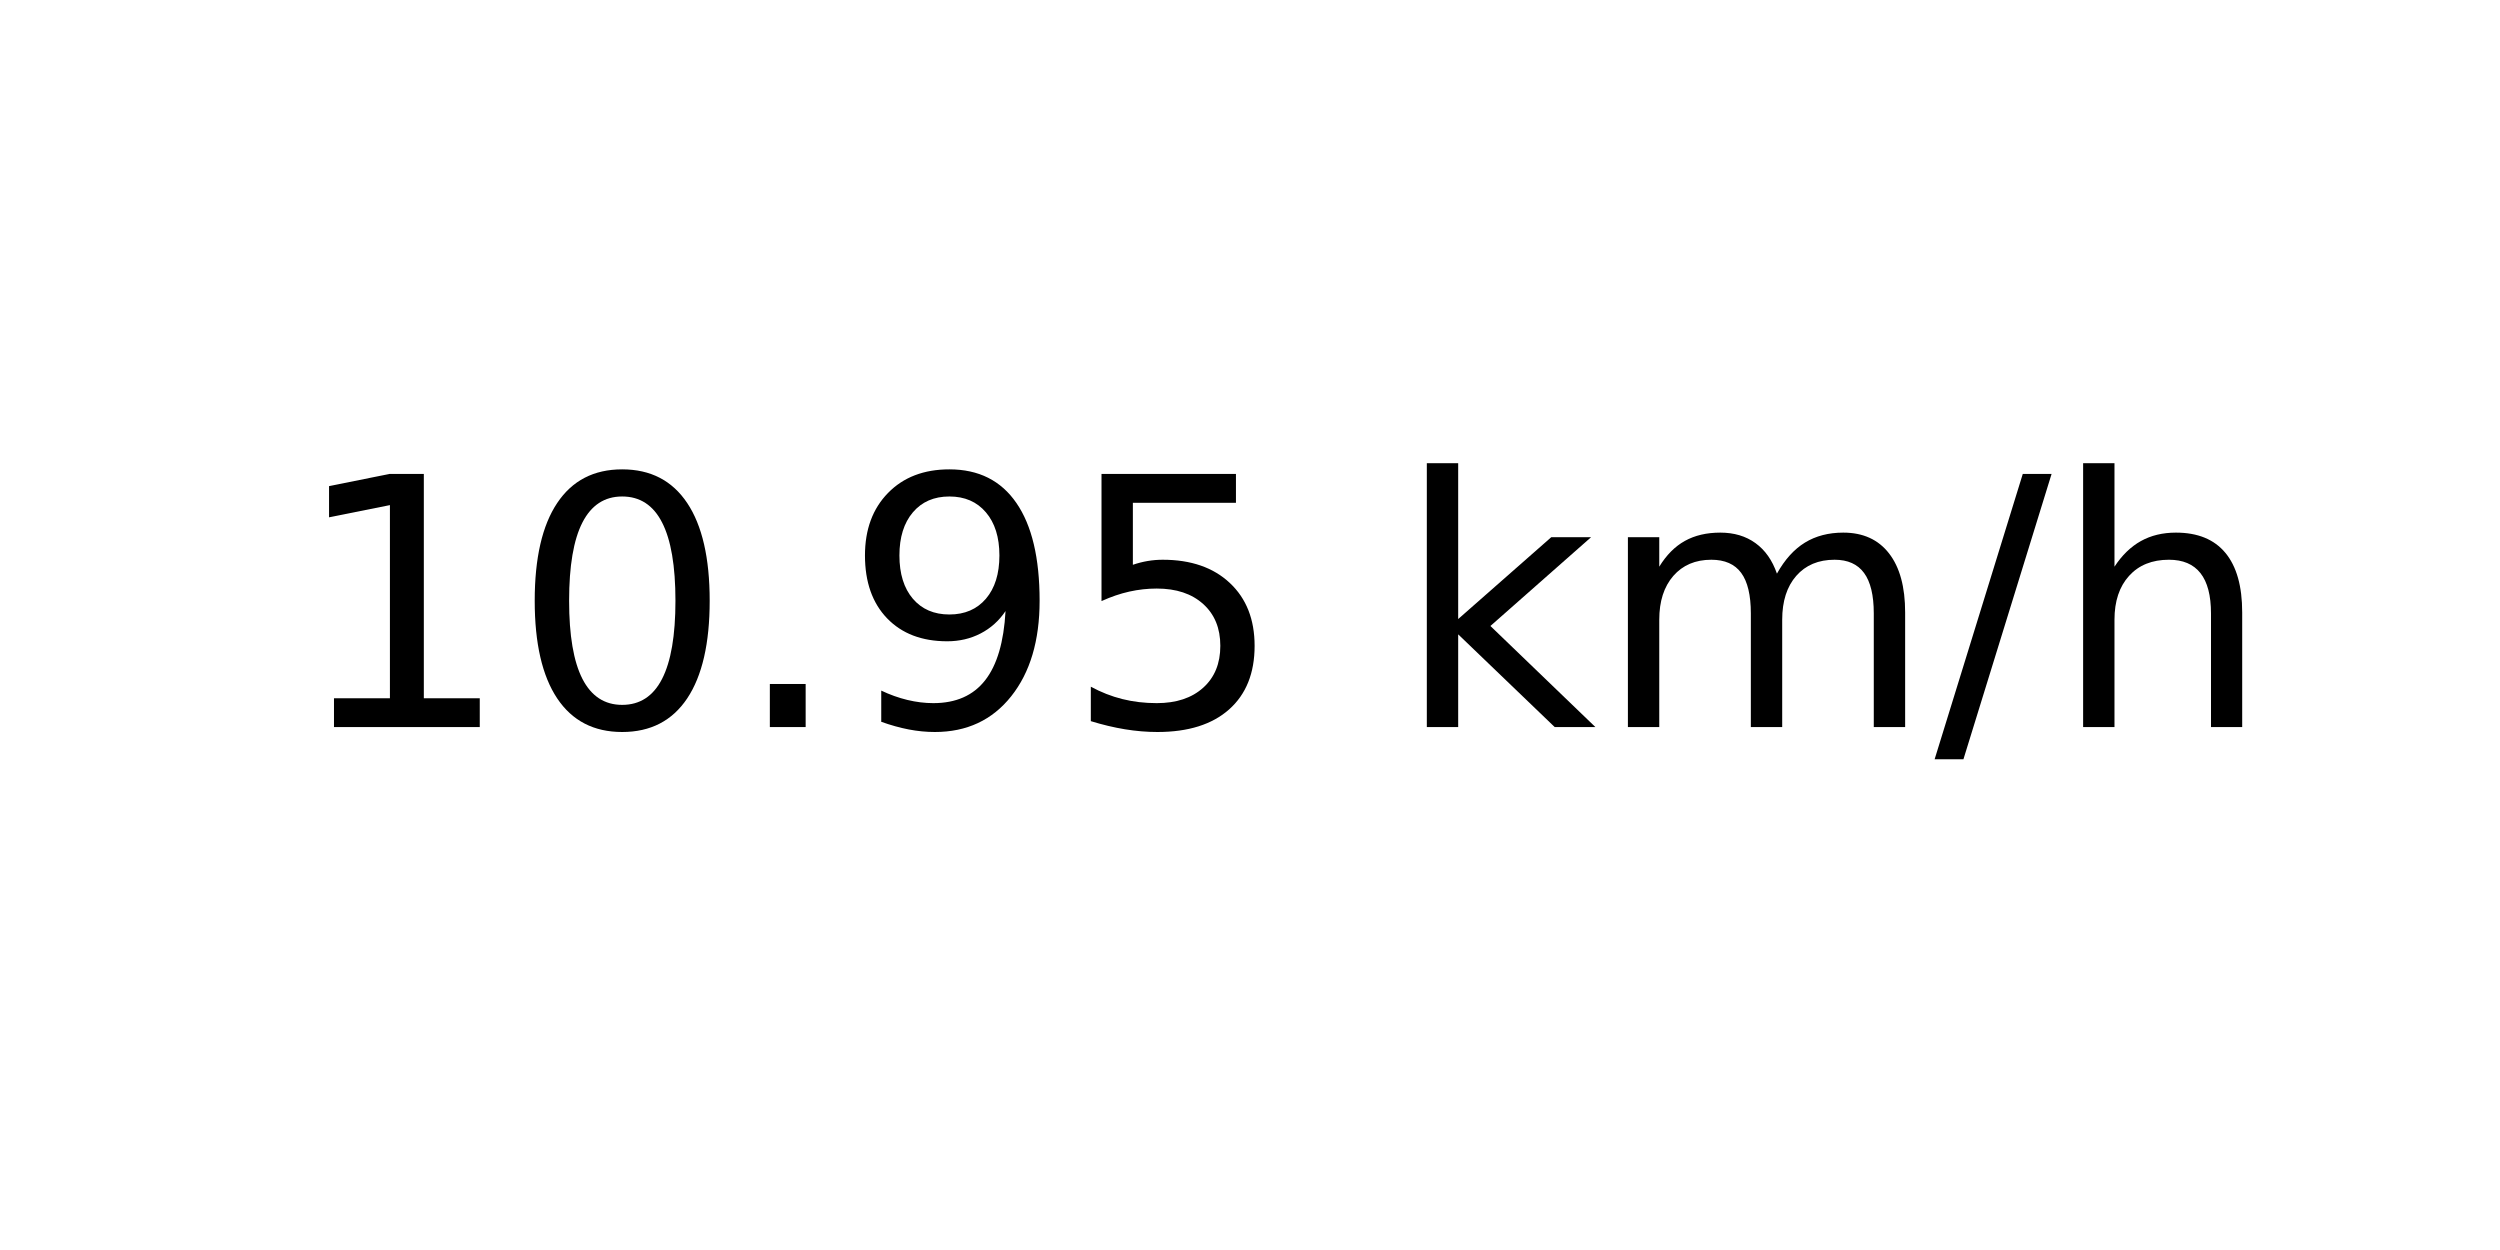
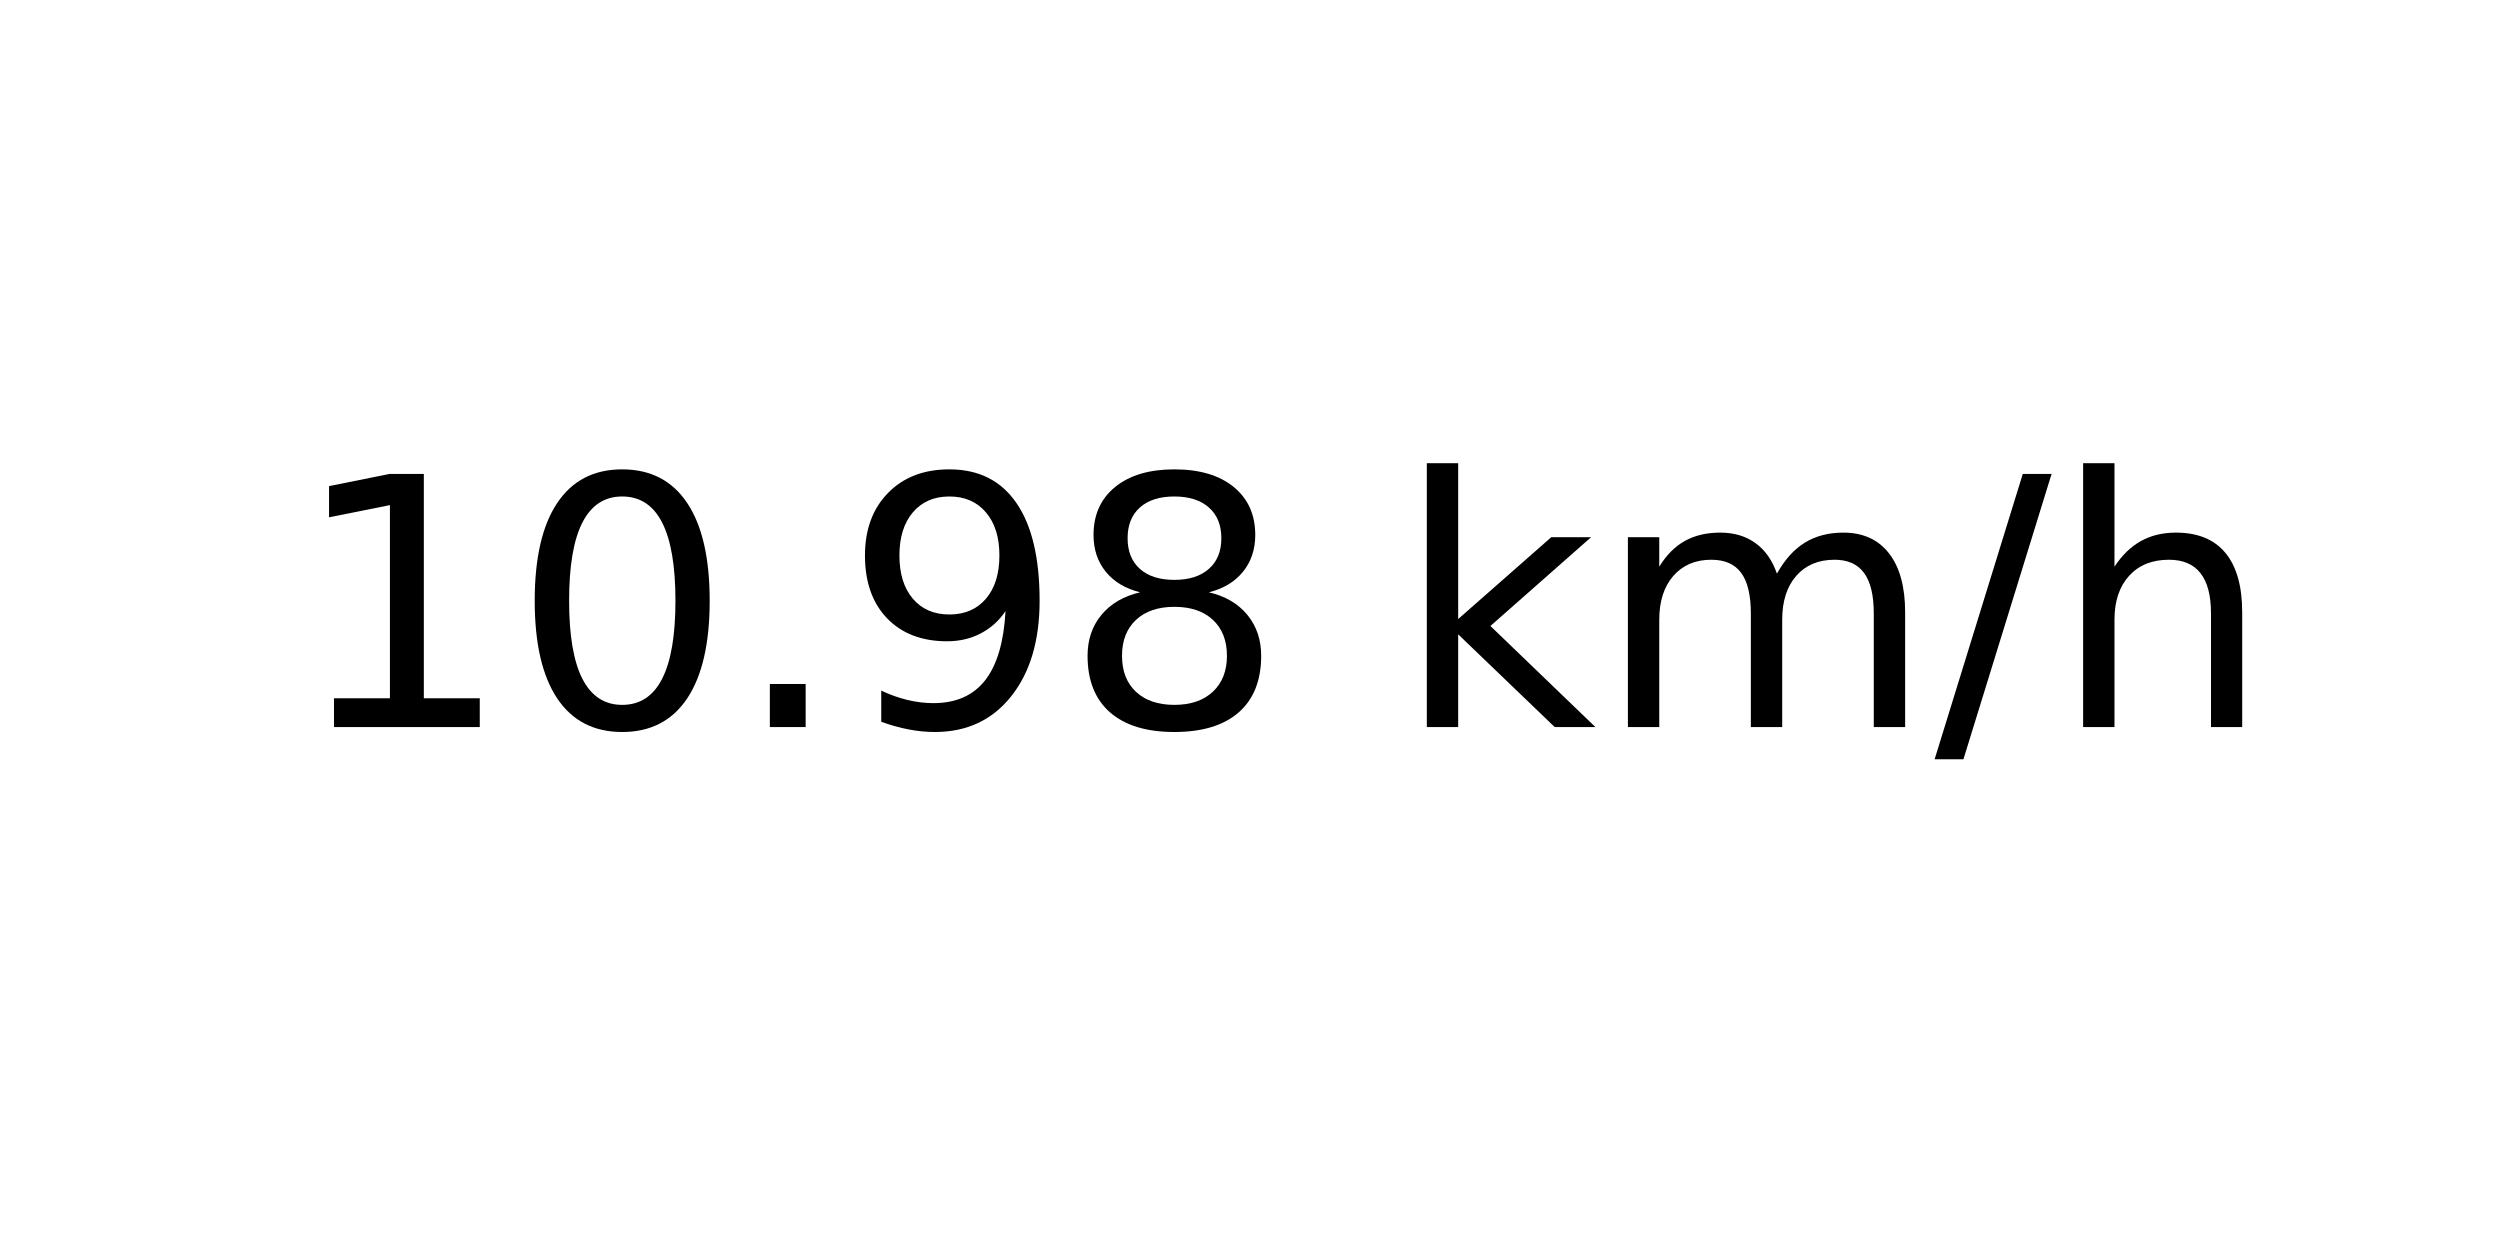
<svg xmlns="http://www.w3.org/2000/svg" xmlns:xlink="http://www.w3.org/1999/xlink" width="72pt" height="36pt" viewBox="0 0 72 36" version="1.1">
  <defs>
    <style type="text/css">*{stroke-linejoin: round; stroke-linecap: butt}</style>
  </defs>
  <g id="figure_1">
    <g id="axes_1">
      <g id="text_1">
        <g transform="translate(8.378125 20.93937) scale(0.1 -0.1)">
          <defs>
            <path id="DejaVuSans-31" d="M 794 531  L 1825 531  L 1825 4091  L 703 3866  L 703 4441  L 1819 4666  L 2450 4666  L 2450 531  L 3481 531  L 3481 0  L 794 0  L 794 531  z " transform="scale(0.015625)" />
            <path id="DejaVuSans-30" d="M 2034 4250  Q 1547 4250 1301 3770  Q 1056 3291 1056 2328  Q 1056 1369 1301 889  Q 1547 409 2034 409  Q 2525 409 2770 889  Q 3016 1369 3016 2328  Q 3016 3291 2770 3770  Q 2525 4250 2034 4250  z M 2034 4750  Q 2819 4750 3233 4129  Q 3647 3509 3647 2328  Q 3647 1150 3233 529  Q 2819 -91 2034 -91  Q 1250 -91 836 529  Q 422 1150 422 2328  Q 422 3509 836 4129  Q 1250 4750 2034 4750  z " transform="scale(0.015625)" />
            <path id="DejaVuSans-2e" d="M 684 794  L 1344 794  L 1344 0  L 684 0  L 684 794  z " transform="scale(0.015625)" />
            <path id="DejaVuSans-39" d="M 703 97  L 703 672  Q 941 559 1184 500  Q 1428 441 1663 441  Q 2288 441 2617 861  Q 2947 1281 2994 2138  Q 2813 1869 2534 1725  Q 2256 1581 1919 1581  Q 1219 1581 811 2004  Q 403 2428 403 3163  Q 403 3881 828 4315  Q 1253 4750 1959 4750  Q 2769 4750 3195 4129  Q 3622 3509 3622 2328  Q 3622 1225 3098 567  Q 2575 -91 1691 -91  Q 1453 -91 1209 -44  Q 966 3 703 97  z M 1959 2075  Q 2384 2075 2632 2365  Q 2881 2656 2881 3163  Q 2881 3666 2632 3958  Q 2384 4250 1959 4250  Q 1534 4250 1286 3958  Q 1038 3666 1038 3163  Q 1038 2656 1286 2365  Q 1534 2075 1959 2075  z " transform="scale(0.015625)" />
-             <path id="DejaVuSans-35" d="M 691 4666  L 3169 4666  L 3169 4134  L 1269 4134  L 1269 2991  Q 1406 3038 1543 3061  Q 1681 3084 1819 3084  Q 2600 3084 3056 2656  Q 3513 2228 3513 1497  Q 3513 744 3044 326  Q 2575 -91 1722 -91  Q 1428 -91 1123 -41  Q 819 9 494 109  L 494 744  Q 775 591 1075 516  Q 1375 441 1709 441  Q 2250 441 2565 725  Q 2881 1009 2881 1497  Q 2881 1984 2565 2268  Q 2250 2553 1709 2553  Q 1456 2553 1204 2497  Q 953 2441 691 2322  L 691 4666  z " transform="scale(0.015625)" />
+             <path id="DejaVuSans-38" d="M 2034 2216  Q 1584 2216 1326 1975  Q 1069 1734 1069 1313  Q 1069 891 1326 650  Q 1584 409 2034 409  Q 2484 409 2743 651  Q 3003 894 3003 1313  Q 3003 1734 2745 1975  Q 2488 2216 2034 2216  z M 1403 2484  Q 997 2584 770 2862  Q 544 3141 544 3541  Q 544 4100 942 4425  Q 1341 4750 2034 4750  Q 2731 4750 3128 4425  Q 3525 4100 3525 3541  Q 3525 3141 3298 2862  Q 3072 2584 2669 2484  Q 3125 2378 3379 2068  Q 3634 1759 3634 1313  Q 3634 634 3220 271  Q 2806 -91 2034 -91  Q 1263 -91 848 271  Q 434 634 434 1313  Q 434 1759 690 2068  Q 947 2378 1403 2484  z M 1172 3481  Q 1172 3119 1398 2916  Q 1625 2713 2034 2713  Q 2441 2713 2670 2916  Q 2900 3119 2900 3481  Q 2900 3844 2670 4047  Q 2441 4250 2034 4250  Q 1625 4250 1398 4047  Q 1172 3844 1172 3481  z " transform="scale(0.015625)" />
            <path id="DejaVuSans-20" transform="scale(0.015625)" />
            <path id="DejaVuSans-6b" d="M 581 4863  L 1159 4863  L 1159 1991  L 2875 3500  L 3609 3500  L 1753 1863  L 3688 0  L 2938 0  L 1159 1709  L 1159 0  L 581 0  L 581 4863  z " transform="scale(0.015625)" />
            <path id="DejaVuSans-6d" d="M 3328 2828  Q 3544 3216 3844 3400  Q 4144 3584 4550 3584  Q 5097 3584 5394 3201  Q 5691 2819 5691 2113  L 5691 0  L 5113 0  L 5113 2094  Q 5113 2597 4934 2840  Q 4756 3084 4391 3084  Q 3944 3084 3684 2787  Q 3425 2491 3425 1978  L 3425 0  L 2847 0  L 2847 2094  Q 2847 2600 2669 2842  Q 2491 3084 2119 3084  Q 1678 3084 1418 2786  Q 1159 2488 1159 1978  L 1159 0  L 581 0  L 581 3500  L 1159 3500  L 1159 2956  Q 1356 3278 1631 3431  Q 1906 3584 2284 3584  Q 2666 3584 2933 3390  Q 3200 3197 3328 2828  z " transform="scale(0.015625)" />
            <path id="DejaVuSans-2f" d="M 1625 4666  L 2156 4666  L 531 -594  L 0 -594  L 1625 4666  z " transform="scale(0.015625)" />
            <path id="DejaVuSans-68" d="M 3513 2113  L 3513 0  L 2938 0  L 2938 2094  Q 2938 2591 2744 2837  Q 2550 3084 2163 3084  Q 1697 3084 1428 2787  Q 1159 2491 1159 1978  L 1159 0  L 581 0  L 581 4863  L 1159 4863  L 1159 2956  Q 1366 3272 1645 3428  Q 1925 3584 2291 3584  Q 2894 3584 3203 3211  Q 3513 2838 3513 2113  z " transform="scale(0.015625)" />
          </defs>
          <use xlink:href="#DejaVuSans-31" />
          <use xlink:href="#DejaVuSans-30" x="63.623" />
          <use xlink:href="#DejaVuSans-2e" x="127.246" />
          <use xlink:href="#DejaVuSans-39" x="159.033" />
-           <use xlink:href="#DejaVuSans-35" x="222.656" />
+           <use xlink:href="#DejaVuSans-38" x="222.656" />
          <use xlink:href="#DejaVuSans-20" x="286.279" />
          <use xlink:href="#DejaVuSans-6b" x="318.066" />
          <use xlink:href="#DejaVuSans-6d" x="375.977" />
          <use xlink:href="#DejaVuSans-2f" x="473.389" />
          <use xlink:href="#DejaVuSans-68" x="507.08" />
        </g>
      </g>
    </g>
  </g>
</svg>
